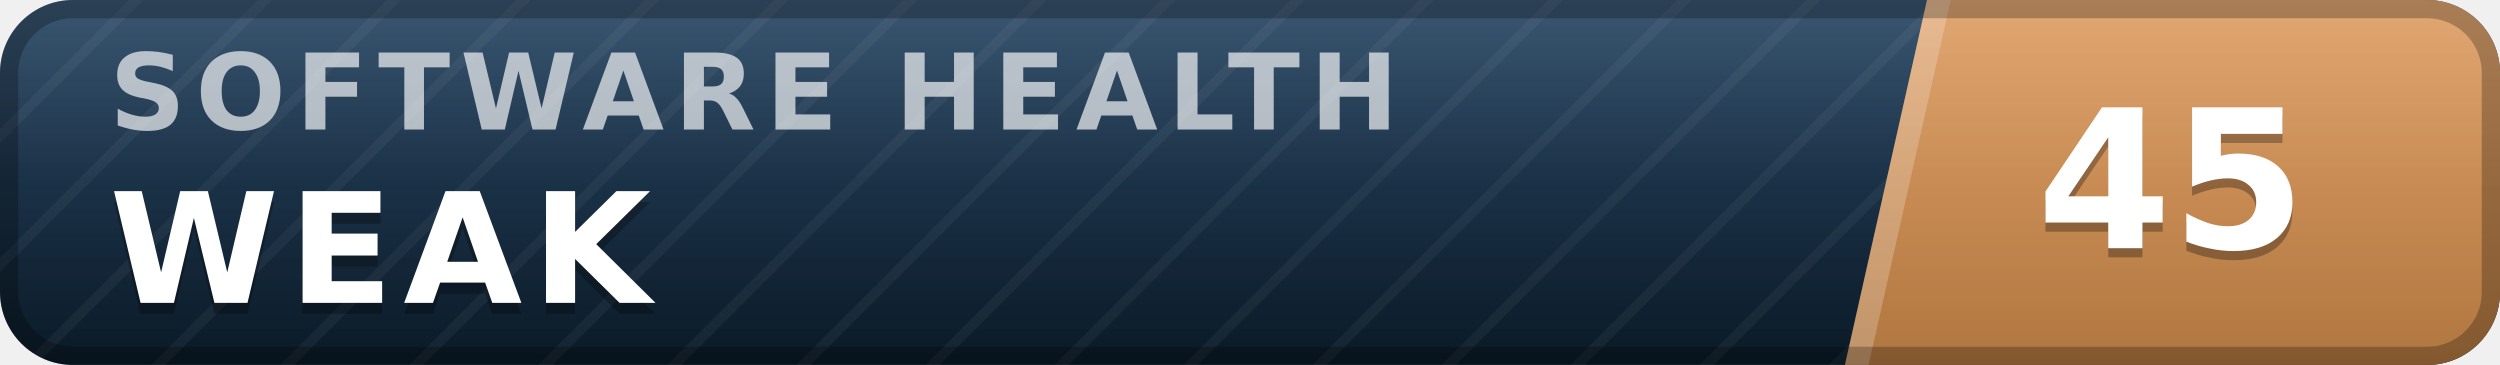
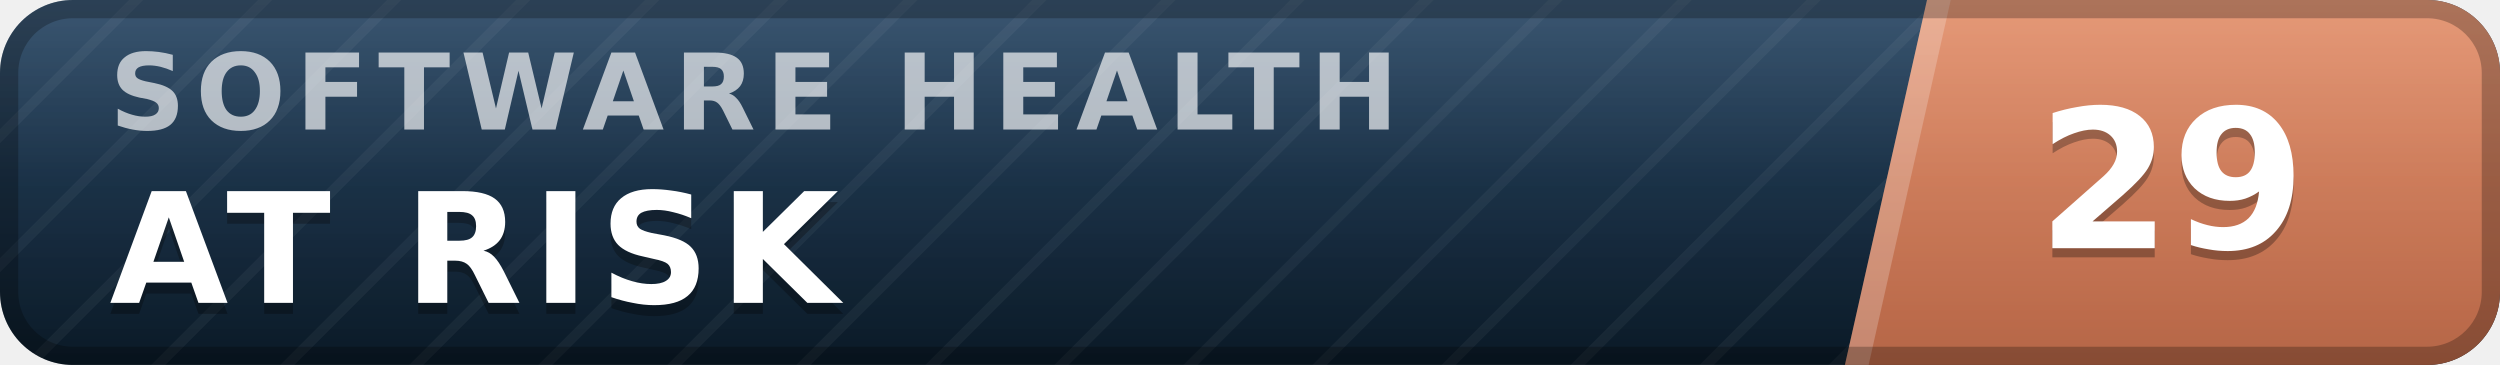
- <svg xmlns="http://www.w3.org/2000/svg" width="137" height="20" viewBox="0 0 137 20" role="img" aria-label="inspect.software software health index 45 of 100, weak" font-family="Verdana,DejaVu Sans,Geneva,sans-serif">
+ <svg xmlns="http://www.w3.org/2000/svg" width="137" height="20" viewBox="0 0 137 20" role="img" aria-label="inspect.software software health index 29 of 100, at risk" font-family="Verdana,DejaVu Sans,Geneva,sans-serif">
  <defs>
    <linearGradient id="plate" x1="0" y1="0" x2="0" y2="1">
      <stop offset="0" stop-color="#1d3d5c" />
      <stop offset="1" stop-color="#0a1926" />
    </linearGradient>
    <linearGradient id="endplate" x1="0" y1="0" x2="0" y2="1">
-       <stop offset="0" stop-color="#dd9a5e" />
-       <stop offset="1" stop-color="#b0763f" />
+       <stop offset="0" stop-color="#e18a64" />
+       <stop offset="1" stop-color="#b56546" />
    </linearGradient>
    <linearGradient id="gloss" x1="0" y1="0" x2="0" y2="1">
      <stop offset="0" stop-color="#fff" stop-opacity=".13" />
      <stop offset=".5" stop-color="#fff" stop-opacity=".03" />
      <stop offset="1" stop-color="#fff" stop-opacity="0" />
    </linearGradient>
    <pattern id="guilloche" width="5" height="5" patternUnits="userSpaceOnUse" patternTransform="rotate(45)">
      <line x1="0" y1="0" x2="0" y2="5" stroke="#fff" stroke-opacity=".045" stroke-width="1.1" />
    </pattern>
    <clipPath id="rounded">
      <rect width="137" height="20" rx="4" />
    </clipPath>
  </defs>
  <g clip-path="url(#rounded)">
    <rect width="137" height="20" fill="url(#plate)" />
    <rect width="137" height="20" fill="url(#guilloche)" />
    <polygon points="105.6,0 137,0 137,20 101.1,20" fill="url(#endplate)" />
    <polygon points="105.6,0 106.9,0 102.4,20 101.1,20" fill="#fff" fill-opacity=".22" />
    <text x="6.0" y="7.1" font-size="5.8" letter-spacing="0.55" fill="#fff" fill-opacity=".66" font-weight="bold" textLength="76.3" lengthAdjust="spacing">SOFTWARE HEALTH</text>
-     <text x="6.0" y="17.2" font-size="8.4" fill="#000" fill-opacity=".3" font-weight="bold" letter-spacing="0.55" textLength="30.3" lengthAdjust="spacing">WEAK</text>
-     <text x="6.0" y="16.6" font-size="8.4" fill="#fff" font-weight="bold" letter-spacing="0.55" textLength="30.3" lengthAdjust="spacing">WEAK</text>
-     <text x="119.0" y="14.1" font-size="10.6" fill="#000" fill-opacity=".3" font-weight="bold" text-anchor="middle">45</text>
-     <text x="119.0" y="13.6" font-size="10.6" fill="#fff" font-weight="bold" text-anchor="middle">45</text>
+     <text x="6.0" y="17.2" font-size="8.4" fill="#000" fill-opacity=".3" font-weight="bold" letter-spacing="0.55" textLength="43.3" lengthAdjust="spacing">AT RISK</text>
+     <text x="6.0" y="16.6" font-size="8.4" fill="#fff" font-weight="bold" letter-spacing="0.55" textLength="43.3" lengthAdjust="spacing">AT RISK</text>
+     <text x="119.0" y="14.1" font-size="10.6" fill="#000" fill-opacity=".3" font-weight="bold" text-anchor="middle">29</text>
+     <text x="119.0" y="13.6" font-size="10.6" fill="#fff" font-weight="bold" text-anchor="middle">29</text>
    <rect width="137" height="20" fill="url(#gloss)" />
  </g>
  <rect x=".5" y=".5" width="136" height="19" rx="3.5" fill="none" stroke="#000" stroke-opacity=".25" />
</svg>
